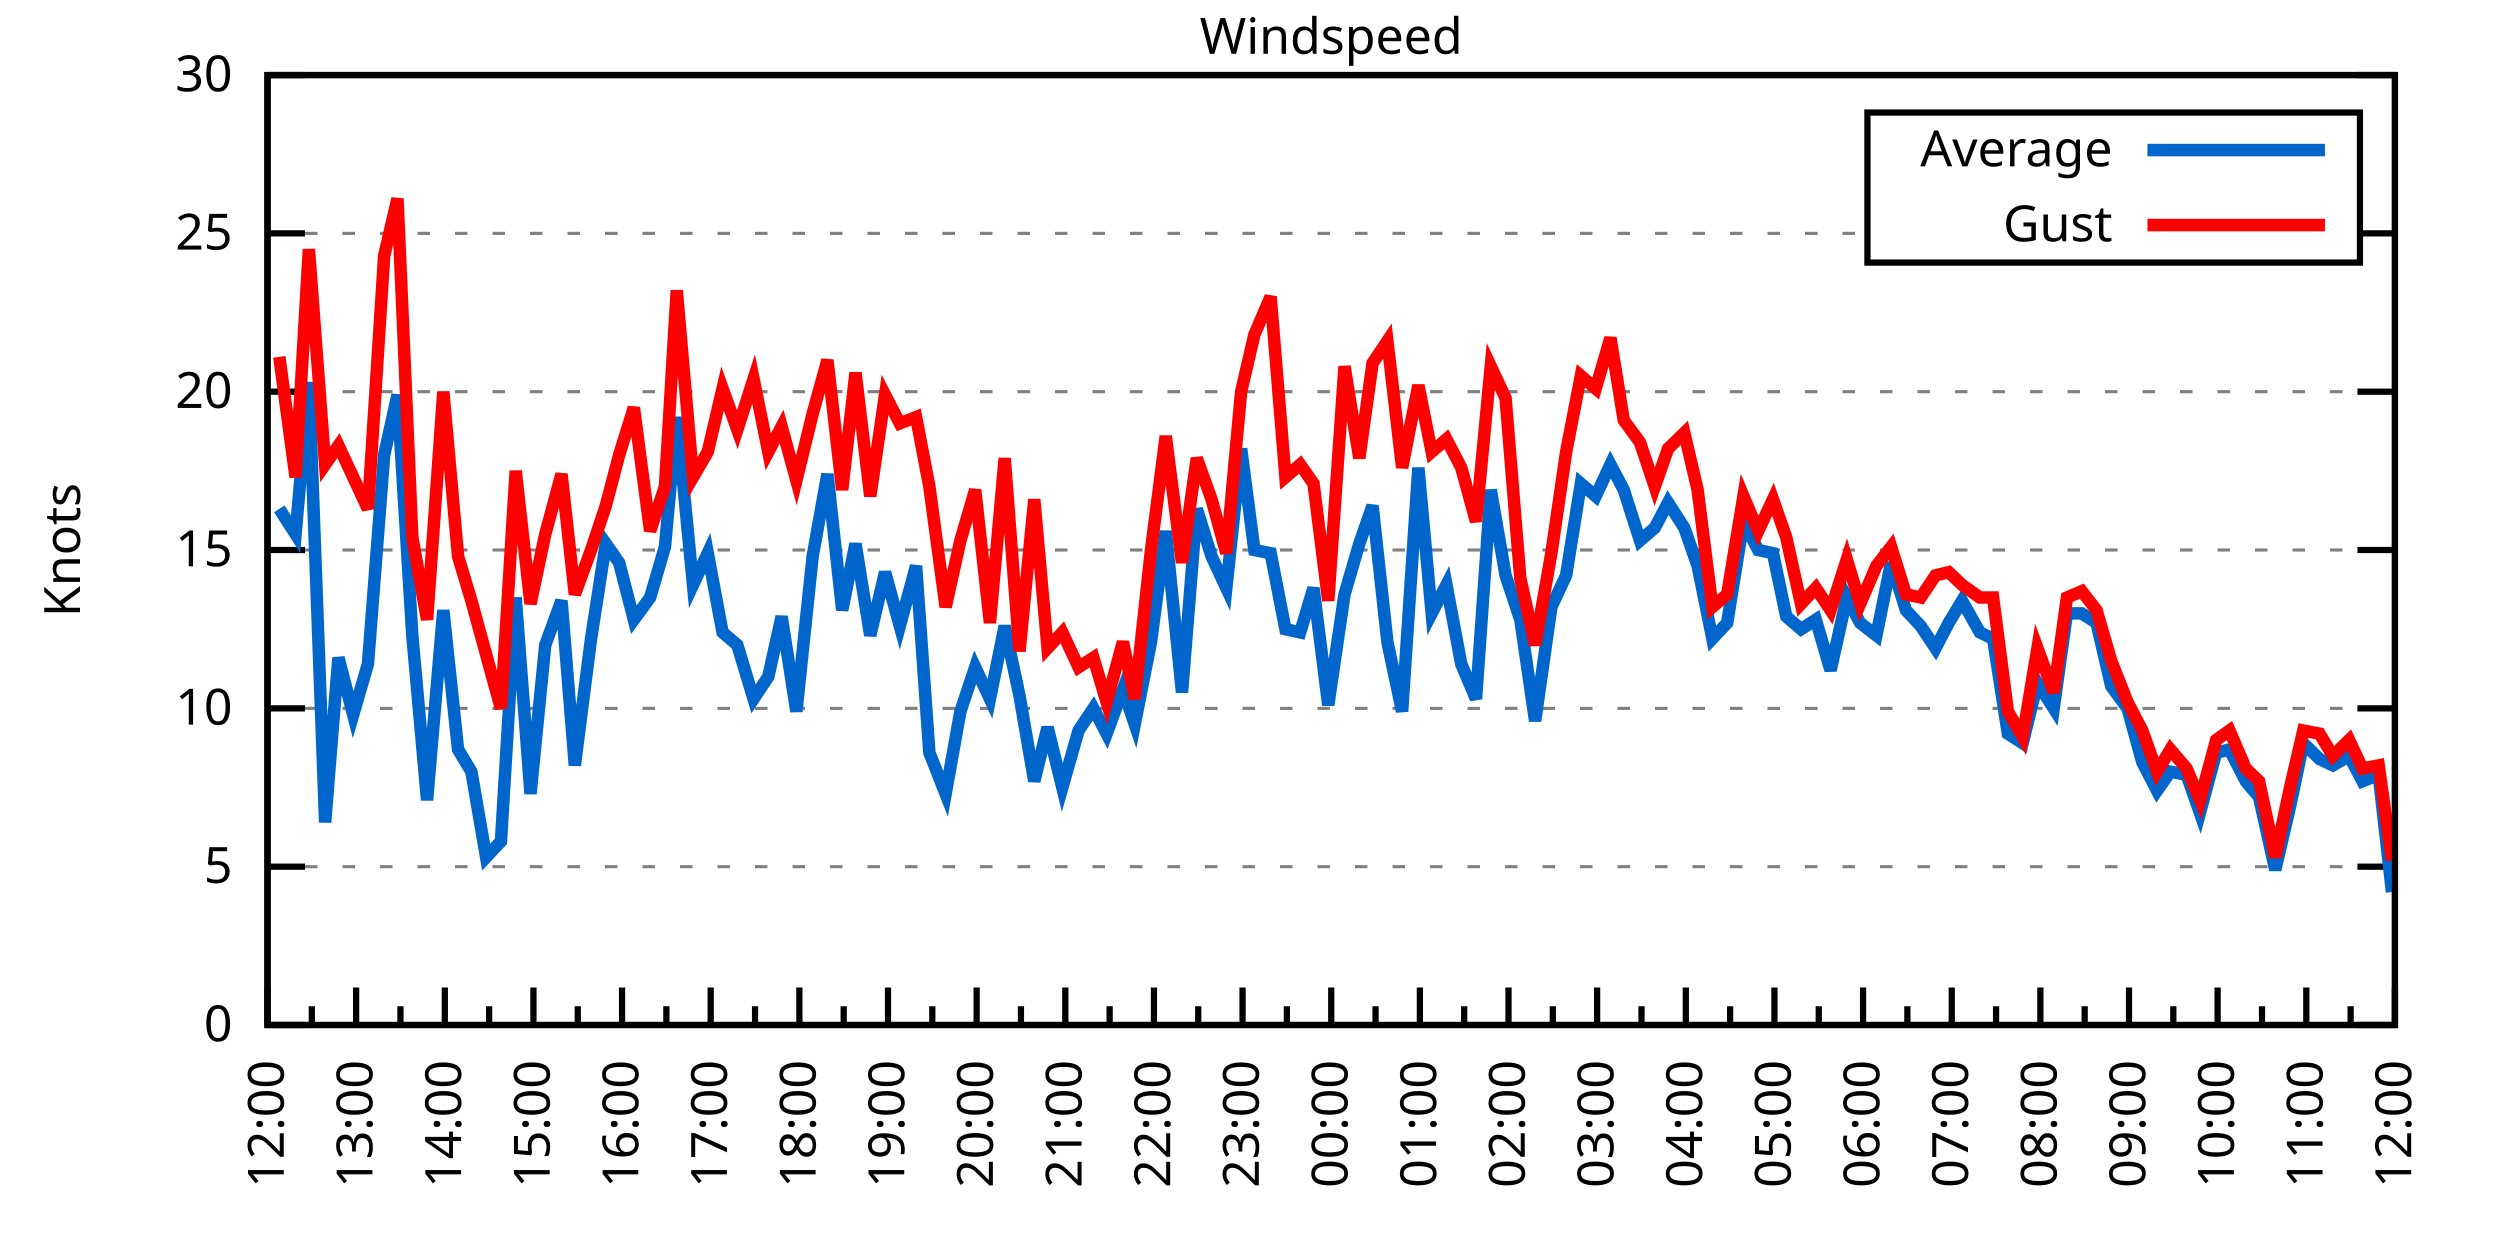
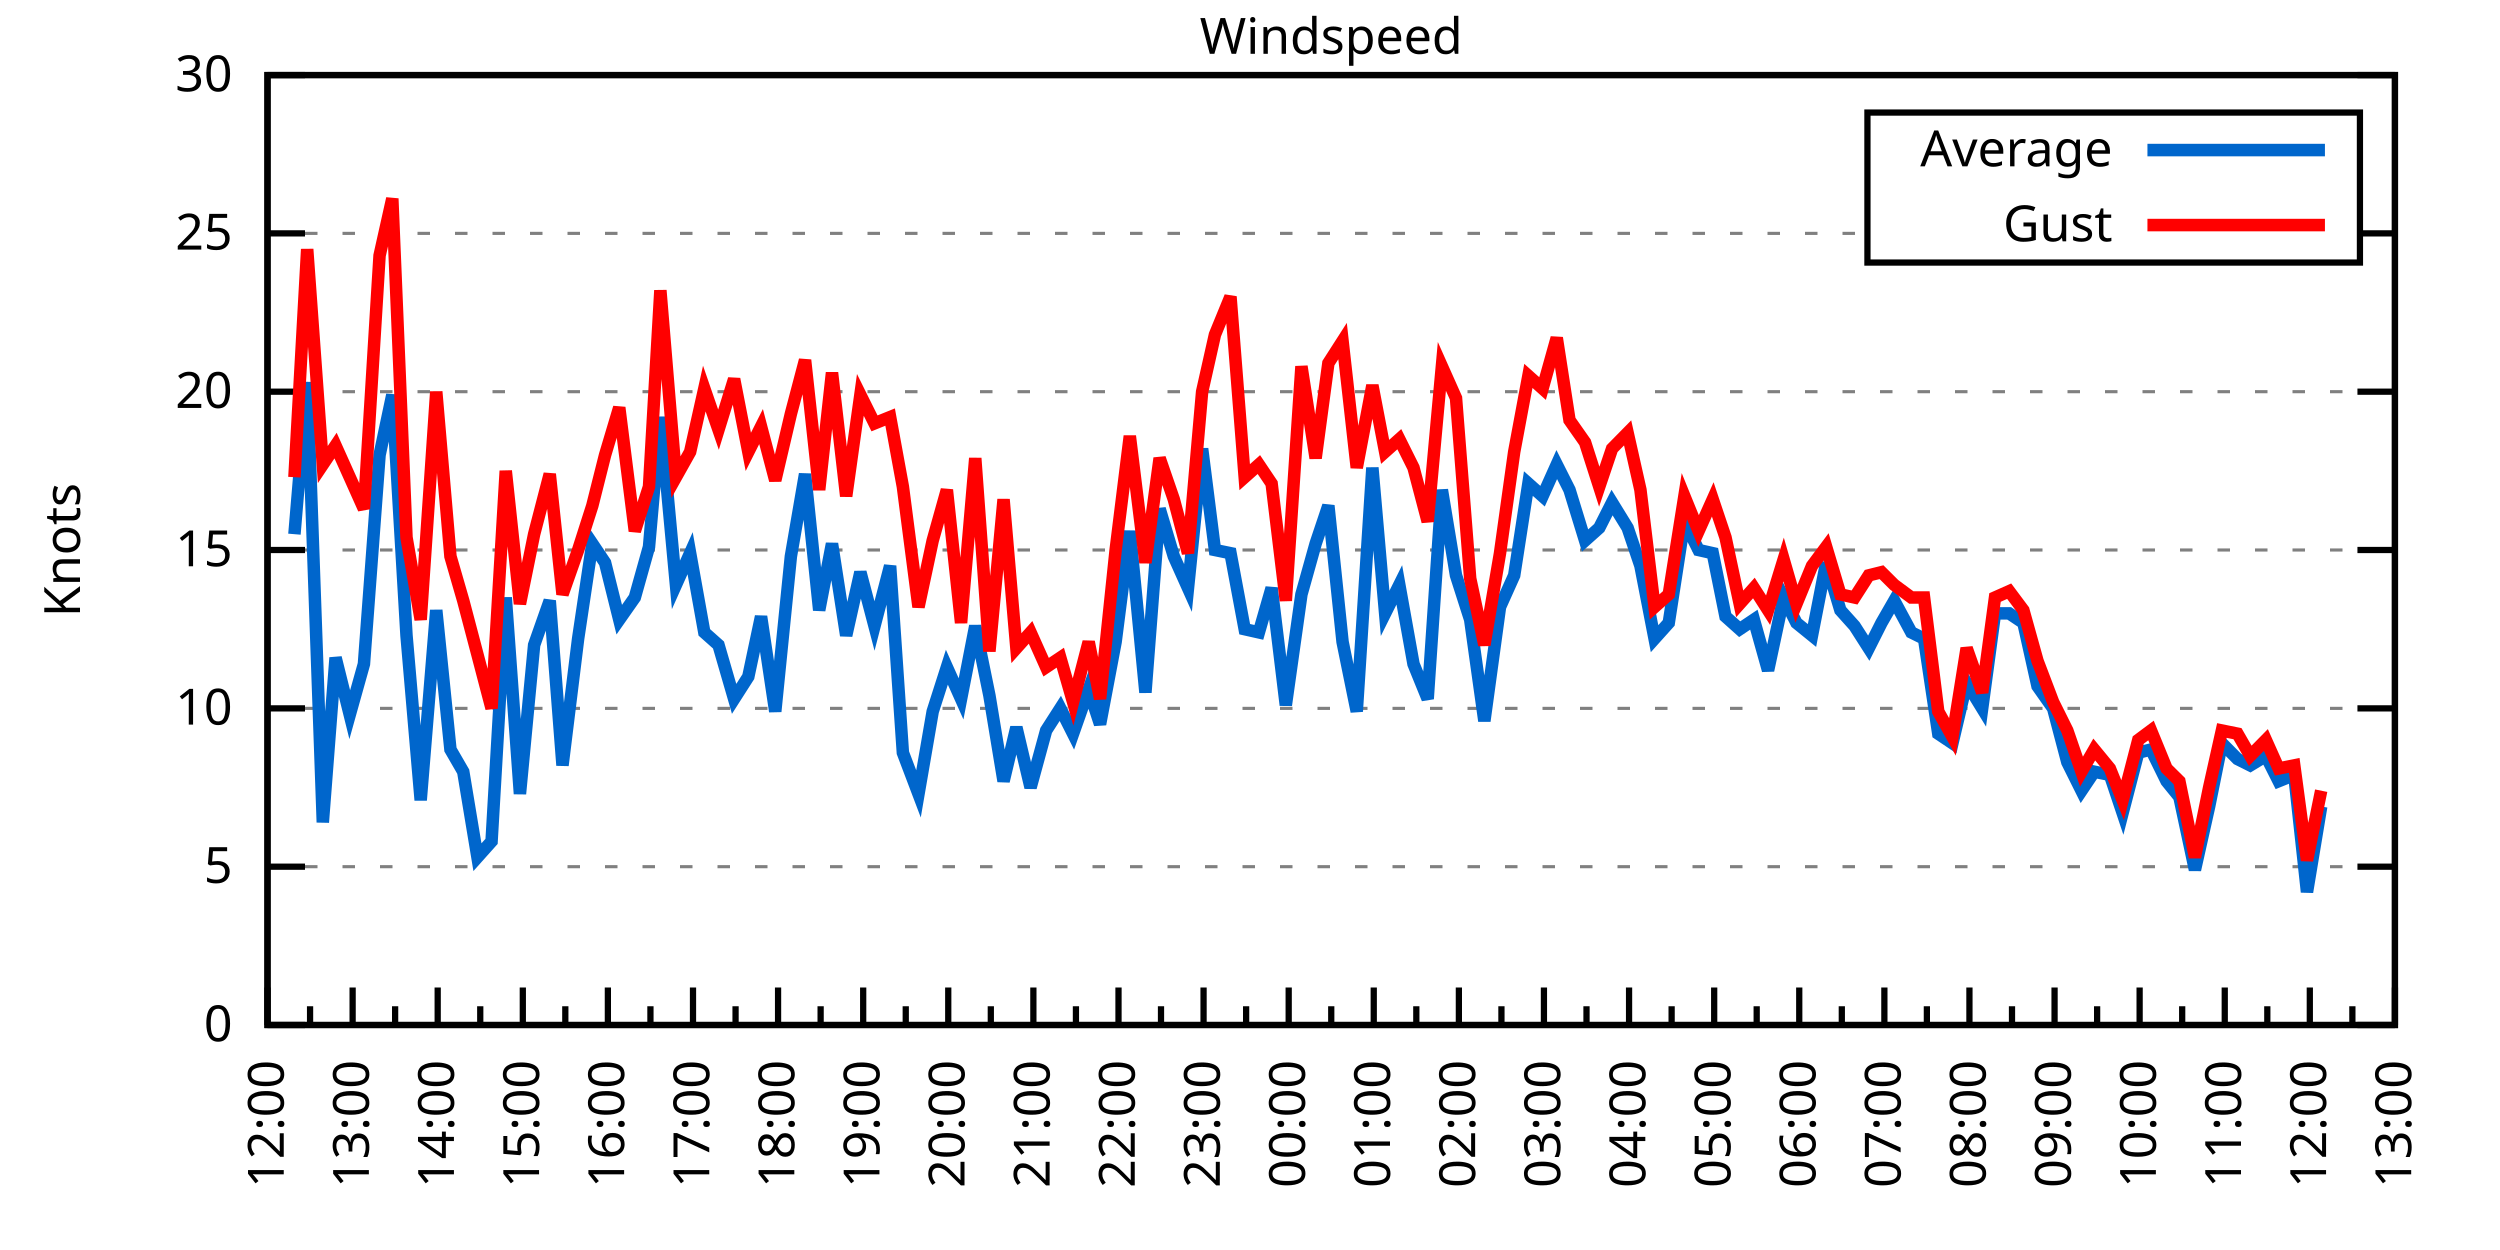
<svg xmlns="http://www.w3.org/2000/svg" xmlns:xlink="http://www.w3.org/1999/xlink" width="400" height="200" viewBox="0 0 400 200">
  <g id="gnuplot_canvas">
    <rect x="0" y="0" width="400" height="200" fill="none" />
    <defs>
      <circle id="gpDot" r="0.5" stroke-width="0.5" stroke="currentColor" />
      <path id="gpPt0" stroke-width="0.333" stroke="currentColor" d="M-1,0 h2 M0,-1 v2" />
      <path id="gpPt1" stroke-width="0.333" stroke="currentColor" d="M-1,-1 L1,1 M1,-1 L-1,1" />
      <path id="gpPt2" stroke-width="0.333" stroke="currentColor" d="M-1,0 L1,0 M0,-1 L0,1 M-1,-1 L1,1 M-1,1 L1,-1" />
      <rect id="gpPt3" stroke-width="0.333" stroke="currentColor" x="-1" y="-1" width="2" height="2" />
      <rect id="gpPt4" stroke-width="0.333" stroke="currentColor" fill="currentColor" x="-1" y="-1" width="2" height="2" />
      <circle id="gpPt5" stroke-width="0.333" stroke="currentColor" cx="0" cy="0" r="1" />
      <use xlink:href="#gpPt5" id="gpPt6" fill="currentColor" stroke="none" />
      <path id="gpPt7" stroke-width="0.333" stroke="currentColor" d="M0,-1.33 L-1.33,0.67 L1.33,0.67 z" />
      <use xlink:href="#gpPt7" id="gpPt8" fill="currentColor" stroke="none" />
      <use xlink:href="#gpPt7" id="gpPt9" stroke="currentColor" transform="rotate(180)" />
      <use xlink:href="#gpPt9" id="gpPt10" fill="currentColor" stroke="none" />
      <use xlink:href="#gpPt3" id="gpPt11" stroke="currentColor" transform="rotate(45)" />
      <use xlink:href="#gpPt11" id="gpPt12" fill="currentColor" stroke="none" />
      <path id="gpPt13" stroke-width="0.333" stroke="currentColor" d="M0,1.330 L1.265,0.411 L0.782,-1.067 L-0.782,-1.076 L-1.265,0.411 z" />
      <use xlink:href="#gpPt13" id="gpPt14" fill="currentColor" stroke="none" />
      <filter id="textbox" filterUnits="objectBoundingBox" x="0" y="0" height="1" width="1">
        <feFlood flood-color="white" flood-opacity="1" result="bgnd" />
        <feComposite in="SourceGraphic" in2="bgnd" operator="atop" />
      </filter>
      <filter id="greybox" filterUnits="objectBoundingBox" x="0" y="0" height="1" width="1">
        <feFlood flood-color="lightgrey" flood-opacity="1" result="grey" />
        <feComposite in="SourceGraphic" in2="grey" operator="atop" />
      </filter>
    </defs>
    <g fill="none" color="white" stroke="currentColor" stroke-width="1.00" stroke-linecap="butt" stroke-linejoin="miter">
</g>
    <g fill="none" color="black" stroke="currentColor" stroke-width="1.00" stroke-linecap="butt" stroke-linejoin="miter">
      <g stroke="none" shape-rendering="crispEdges">
        <polygon fill="rgb(255, 255, 255)" points="42.80,164.00 383.18,164.00 383.18,12.02 42.80,12.02 " />
      </g>
    </g>
    <g fill="none" color="black" stroke="currentColor" stroke-width="1.00" stroke-linecap="butt" stroke-linejoin="miter">
</g>
    <g fill="none" color="black" stroke="black" stroke-width="0.50" stroke-linecap="butt" stroke-linejoin="miter">
</g>
    <g fill="none" color="gray" stroke="currentColor" stroke-width="0.50" stroke-linecap="butt" stroke-linejoin="miter">
      <path stroke="gray" stroke-dasharray="2,4" class="gridline" d="M42.80,164.00 L383.19,164.00  " />
    </g>
    <g fill="none" color="gray" stroke="gray" stroke-width="1.00" stroke-linecap="butt" stroke-linejoin="miter">
</g>
    <g fill="none" color="black" stroke="currentColor" stroke-width="1.00" stroke-linecap="butt" stroke-linejoin="miter">
      <path stroke="black" d="M42.80,164.00 L48.80,164.00 M383.19,164.00 L377.19,164.00  " />
      <g transform="translate(37.20,166.60)" stroke="none" fill="black" font-family="Sans" font-size="8.00" text-anchor="end">
        <text>
          <tspan font-family="Sans"> 0</tspan>
        </text>
      </g>
    </g>
    <g fill="none" color="black" stroke="currentColor" stroke-width="1.00" stroke-linecap="butt" stroke-linejoin="miter">
</g>
    <g fill="none" color="black" stroke="black" stroke-width="0.50" stroke-linecap="butt" stroke-linejoin="miter">
</g>
    <g fill="none" color="gray" stroke="currentColor" stroke-width="0.50" stroke-linecap="butt" stroke-linejoin="miter">
      <path stroke="gray" stroke-dasharray="2,4" class="gridline" d="M42.80,138.67 L383.19,138.67  " />
    </g>
    <g fill="none" color="gray" stroke="gray" stroke-width="1.00" stroke-linecap="butt" stroke-linejoin="miter">
</g>
    <g fill="none" color="black" stroke="currentColor" stroke-width="1.00" stroke-linecap="butt" stroke-linejoin="miter">
      <path stroke="black" d="M42.80,138.67 L48.80,138.67 M383.19,138.67 L377.19,138.67  " />
      <g transform="translate(37.20,141.27)" stroke="none" fill="black" font-family="Sans" font-size="8.00" text-anchor="end">
        <text>
          <tspan font-family="Sans"> 5</tspan>
        </text>
      </g>
    </g>
    <g fill="none" color="black" stroke="currentColor" stroke-width="1.00" stroke-linecap="butt" stroke-linejoin="miter">
</g>
    <g fill="none" color="black" stroke="black" stroke-width="0.50" stroke-linecap="butt" stroke-linejoin="miter">
</g>
    <g fill="none" color="gray" stroke="currentColor" stroke-width="0.50" stroke-linecap="butt" stroke-linejoin="miter">
      <path stroke="gray" stroke-dasharray="2,4" class="gridline" d="M42.80,113.34 L383.19,113.34  " />
    </g>
    <g fill="none" color="gray" stroke="gray" stroke-width="1.00" stroke-linecap="butt" stroke-linejoin="miter">
</g>
    <g fill="none" color="black" stroke="currentColor" stroke-width="1.00" stroke-linecap="butt" stroke-linejoin="miter">
      <path stroke="black" d="M42.80,113.34 L48.80,113.34 M383.19,113.34 L377.19,113.34  " />
      <g transform="translate(37.20,115.94)" stroke="none" fill="black" font-family="Sans" font-size="8.00" text-anchor="end">
        <text>
          <tspan font-family="Sans"> 10</tspan>
        </text>
      </g>
    </g>
    <g fill="none" color="black" stroke="currentColor" stroke-width="1.00" stroke-linecap="butt" stroke-linejoin="miter">
</g>
    <g fill="none" color="black" stroke="black" stroke-width="0.50" stroke-linecap="butt" stroke-linejoin="miter">
</g>
    <g fill="none" color="gray" stroke="currentColor" stroke-width="0.50" stroke-linecap="butt" stroke-linejoin="miter">
      <path stroke="gray" stroke-dasharray="2,4" class="gridline" d="M42.80,88.00 L383.19,88.00  " />
    </g>
    <g fill="none" color="gray" stroke="gray" stroke-width="1.00" stroke-linecap="butt" stroke-linejoin="miter">
</g>
    <g fill="none" color="black" stroke="currentColor" stroke-width="1.00" stroke-linecap="butt" stroke-linejoin="miter">
      <path stroke="black" d="M42.80,88.00 L48.80,88.00 M383.19,88.00 L377.19,88.00  " />
      <g transform="translate(37.20,90.60)" stroke="none" fill="black" font-family="Sans" font-size="8.00" text-anchor="end">
        <text>
          <tspan font-family="Sans"> 15</tspan>
        </text>
      </g>
    </g>
    <g fill="none" color="black" stroke="currentColor" stroke-width="1.00" stroke-linecap="butt" stroke-linejoin="miter">
</g>
    <g fill="none" color="black" stroke="black" stroke-width="0.50" stroke-linecap="butt" stroke-linejoin="miter">
</g>
    <g fill="none" color="gray" stroke="currentColor" stroke-width="0.50" stroke-linecap="butt" stroke-linejoin="miter">
      <path stroke="gray" stroke-dasharray="2,4" class="gridline" d="M42.80,62.67 L383.19,62.67  " />
    </g>
    <g fill="none" color="gray" stroke="gray" stroke-width="1.00" stroke-linecap="butt" stroke-linejoin="miter">
</g>
    <g fill="none" color="black" stroke="currentColor" stroke-width="1.00" stroke-linecap="butt" stroke-linejoin="miter">
      <path stroke="black" d="M42.80,62.67 L48.80,62.67 M383.19,62.67 L377.19,62.67  " />
      <g transform="translate(37.20,65.27)" stroke="none" fill="black" font-family="Sans" font-size="8.00" text-anchor="end">
        <text>
          <tspan font-family="Sans"> 20</tspan>
        </text>
      </g>
    </g>
    <g fill="none" color="black" stroke="currentColor" stroke-width="1.00" stroke-linecap="butt" stroke-linejoin="miter">
</g>
    <g fill="none" color="black" stroke="black" stroke-width="0.50" stroke-linecap="butt" stroke-linejoin="miter">
</g>
    <g fill="none" color="gray" stroke="currentColor" stroke-width="0.50" stroke-linecap="butt" stroke-linejoin="miter">
      <path stroke="gray" stroke-dasharray="2,4" class="gridline" d="M42.80,37.34 L298.79,37.34 M377.59,37.34 L383.19,37.34  " />
    </g>
    <g fill="none" color="gray" stroke="gray" stroke-width="1.00" stroke-linecap="butt" stroke-linejoin="miter">
</g>
    <g fill="none" color="black" stroke="currentColor" stroke-width="1.00" stroke-linecap="butt" stroke-linejoin="miter">
      <path stroke="black" d="M42.80,37.34 L48.80,37.34 M383.19,37.34 L377.19,37.34  " />
      <g transform="translate(37.20,39.94)" stroke="none" fill="black" font-family="Sans" font-size="8.00" text-anchor="end">
        <text>
          <tspan font-family="Sans"> 25</tspan>
        </text>
      </g>
    </g>
    <g fill="none" color="black" stroke="currentColor" stroke-width="1.00" stroke-linecap="butt" stroke-linejoin="miter">
</g>
    <g fill="none" color="black" stroke="black" stroke-width="0.50" stroke-linecap="butt" stroke-linejoin="miter">
</g>
    <g fill="none" color="gray" stroke="currentColor" stroke-width="0.50" stroke-linecap="butt" stroke-linejoin="miter">
      <path stroke="gray" stroke-dasharray="2,4" class="gridline" d="M42.80,12.01 L383.19,12.01  " />
    </g>
    <g fill="none" color="gray" stroke="gray" stroke-width="1.00" stroke-linecap="butt" stroke-linejoin="miter">
</g>
    <g fill="none" color="black" stroke="currentColor" stroke-width="1.00" stroke-linecap="butt" stroke-linejoin="miter">
      <path stroke="black" d="M42.80,12.01 L48.80,12.01 M383.19,12.01 L377.19,12.01  " />
      <g transform="translate(37.20,14.61)" stroke="none" fill="black" font-family="Sans" font-size="8.00" text-anchor="end">
        <text>
          <tspan font-family="Sans"> 30</tspan>
        </text>
      </g>
    </g>
    <g fill="none" color="black" stroke="currentColor" stroke-width="1.00" stroke-linecap="butt" stroke-linejoin="miter">
      <path stroke="black" d="M42.80,164.00 L42.80,158.00  " />
      <g transform="translate(45.40,169.60) rotate(270)" stroke="none" fill="black" font-family="Sans" font-size="8.00" text-anchor="end">
        <text>
          <tspan font-family="Sans">12:00</tspan>
        </text>
      </g>
    </g>
    <g fill="none" color="black" stroke="currentColor" stroke-width="1.00" stroke-linecap="butt" stroke-linejoin="miter">
-       <path stroke="black" d="M49.89,164.00 L49.89,161.00 M56.98,164.00 L56.98,158.00  " />
-       <g transform="translate(59.58,169.60) rotate(270)" stroke="none" fill="black" font-family="Sans" font-size="8.00" text-anchor="end">
+       <path stroke="black" d="M49.61,164.00 L49.61,161.00 M56.42,164.00 L56.42,158.00  " />
+       <g transform="translate(59.02,169.60) rotate(270)" stroke="none" fill="black" font-family="Sans" font-size="8.00" text-anchor="end">
        <text>
          <tspan font-family="Sans">13:00</tspan>
        </text>
      </g>
    </g>
    <g fill="none" color="black" stroke="currentColor" stroke-width="1.00" stroke-linecap="butt" stroke-linejoin="miter">
-       <path stroke="black" d="M64.07,164.00 L64.07,161.00 M71.17,164.00 L71.17,158.00  " />
-       <g transform="translate(73.77,169.60) rotate(270)" stroke="none" fill="black" font-family="Sans" font-size="8.00" text-anchor="end">
+       <path stroke="black" d="M63.22,164.00 L63.22,161.00 M70.03,164.00 L70.03,158.00  " />
+       <g transform="translate(72.63,169.60) rotate(270)" stroke="none" fill="black" font-family="Sans" font-size="8.00" text-anchor="end">
        <text>
          <tspan font-family="Sans">14:00</tspan>
        </text>
      </g>
    </g>
    <g fill="none" color="black" stroke="currentColor" stroke-width="1.00" stroke-linecap="butt" stroke-linejoin="miter">
-       <path stroke="black" d="M78.26,164.00 L78.26,161.00 M85.35,164.00 L85.35,158.00  " />
-       <g transform="translate(87.95,169.60) rotate(270)" stroke="none" fill="black" font-family="Sans" font-size="8.00" text-anchor="end">
+       <path stroke="black" d="M76.84,164.00 L76.84,161.00 M83.65,164.00 L83.65,158.00  " />
+       <g transform="translate(86.25,169.60) rotate(270)" stroke="none" fill="black" font-family="Sans" font-size="8.00" text-anchor="end">
        <text>
          <tspan font-family="Sans">15:00</tspan>
        </text>
      </g>
    </g>
    <g fill="none" color="black" stroke="currentColor" stroke-width="1.00" stroke-linecap="butt" stroke-linejoin="miter">
-       <path stroke="black" d="M92.44,164.00 L92.44,161.00 M99.53,164.00 L99.53,158.00  " />
-       <g transform="translate(102.13,169.60) rotate(270)" stroke="none" fill="black" font-family="Sans" font-size="8.00" text-anchor="end">
+       <path stroke="black" d="M90.45,164.00 L90.45,161.00 M97.26,164.00 L97.26,158.00  " />
+       <g transform="translate(99.86,169.60) rotate(270)" stroke="none" fill="black" font-family="Sans" font-size="8.00" text-anchor="end">
        <text>
          <tspan font-family="Sans">16:00</tspan>
        </text>
      </g>
    </g>
    <g fill="none" color="black" stroke="currentColor" stroke-width="1.00" stroke-linecap="butt" stroke-linejoin="miter">
-       <path stroke="black" d="M106.62,164.00 L106.62,161.00 M113.71,164.00 L113.71,158.00  " />
-       <g transform="translate(116.31,169.60) rotate(270)" stroke="none" fill="black" font-family="Sans" font-size="8.00" text-anchor="end">
+       <path stroke="black" d="M104.07,164.00 L104.07,161.00 M110.88,164.00 L110.88,158.00  " />
+       <g transform="translate(113.48,169.60) rotate(270)" stroke="none" fill="black" font-family="Sans" font-size="8.00" text-anchor="end">
        <text>
          <tspan font-family="Sans">17:00</tspan>
        </text>
      </g>
    </g>
    <g fill="none" color="black" stroke="currentColor" stroke-width="1.00" stroke-linecap="butt" stroke-linejoin="miter">
-       <path stroke="black" d="M120.81,164.00 L120.81,161.00 M127.90,164.00 L127.90,158.00  " />
-       <g transform="translate(130.50,169.60) rotate(270)" stroke="none" fill="black" font-family="Sans" font-size="8.00" text-anchor="end">
+       <path stroke="black" d="M117.69,164.00 L117.69,161.00 M124.49,164.00 L124.49,158.00  " />
+       <g transform="translate(127.09,169.60) rotate(270)" stroke="none" fill="black" font-family="Sans" font-size="8.00" text-anchor="end">
        <text>
          <tspan font-family="Sans">18:00</tspan>
        </text>
      </g>
    </g>
    <g fill="none" color="black" stroke="currentColor" stroke-width="1.00" stroke-linecap="butt" stroke-linejoin="miter">
-       <path stroke="black" d="M134.99,164.00 L134.99,161.00 M142.08,164.00 L142.08,158.00  " />
-       <g transform="translate(144.68,169.60) rotate(270)" stroke="none" fill="black" font-family="Sans" font-size="8.00" text-anchor="end">
+       <path stroke="black" d="M131.30,164.00 L131.30,161.00 M138.11,164.00 L138.11,158.00  " />
+       <g transform="translate(140.71,169.60) rotate(270)" stroke="none" fill="black" font-family="Sans" font-size="8.00" text-anchor="end">
        <text>
          <tspan font-family="Sans">19:00</tspan>
        </text>
      </g>
    </g>
    <g fill="none" color="black" stroke="currentColor" stroke-width="1.00" stroke-linecap="butt" stroke-linejoin="miter">
-       <path stroke="black" d="M149.17,164.00 L149.17,161.00 M156.26,164.00 L156.26,158.00  " />
-       <g transform="translate(158.86,169.60) rotate(270)" stroke="none" fill="black" font-family="Sans" font-size="8.00" text-anchor="end">
+       <path stroke="black" d="M144.92,164.00 L144.92,161.00 M151.72,164.00 L151.72,158.00  " />
+       <g transform="translate(154.32,169.60) rotate(270)" stroke="none" fill="black" font-family="Sans" font-size="8.00" text-anchor="end">
        <text>
          <tspan font-family="Sans">20:00</tspan>
        </text>
      </g>
    </g>
    <g fill="none" color="black" stroke="currentColor" stroke-width="1.00" stroke-linecap="butt" stroke-linejoin="miter">
-       <path stroke="black" d="M163.35,164.00 L163.35,161.00 M170.45,164.00 L170.45,158.00  " />
-       <g transform="translate(173.05,169.60) rotate(270)" stroke="none" fill="black" font-family="Sans" font-size="8.00" text-anchor="end">
+       <path stroke="black" d="M158.53,164.00 L158.53,161.00 M165.34,164.00 L165.34,158.00  " />
+       <g transform="translate(167.94,169.60) rotate(270)" stroke="none" fill="black" font-family="Sans" font-size="8.00" text-anchor="end">
        <text>
          <tspan font-family="Sans">21:00</tspan>
        </text>
      </g>
    </g>
    <g fill="none" color="black" stroke="currentColor" stroke-width="1.00" stroke-linecap="butt" stroke-linejoin="miter">
-       <path stroke="black" d="M177.54,164.00 L177.54,161.00 M184.63,164.00 L184.63,158.00  " />
-       <g transform="translate(187.23,169.60) rotate(270)" stroke="none" fill="black" font-family="Sans" font-size="8.00" text-anchor="end">
+       <path stroke="black" d="M172.15,164.00 L172.15,161.00 M178.96,164.00 L178.96,158.00  " />
+       <g transform="translate(181.56,169.60) rotate(270)" stroke="none" fill="black" font-family="Sans" font-size="8.00" text-anchor="end">
        <text>
          <tspan font-family="Sans">22:00</tspan>
        </text>
      </g>
    </g>
    <g fill="none" color="black" stroke="currentColor" stroke-width="1.00" stroke-linecap="butt" stroke-linejoin="miter">
-       <path stroke="black" d="M191.72,164.00 L191.72,161.00 M198.81,164.00 L198.81,158.00  " />
-       <g transform="translate(201.41,169.60) rotate(270)" stroke="none" fill="black" font-family="Sans" font-size="8.00" text-anchor="end">
+       <path stroke="black" d="M185.76,164.00 L185.76,161.00 M192.57,164.00 L192.57,158.00  " />
+       <g transform="translate(195.17,169.60) rotate(270)" stroke="none" fill="black" font-family="Sans" font-size="8.00" text-anchor="end">
        <text>
          <tspan font-family="Sans">23:00</tspan>
        </text>
      </g>
    </g>
    <g fill="none" color="black" stroke="currentColor" stroke-width="1.00" stroke-linecap="butt" stroke-linejoin="miter">
-       <path stroke="black" d="M205.90,164.00 L205.90,161.00 M213.00,164.00 L213.00,158.00  " />
-       <g transform="translate(215.60,169.60) rotate(270)" stroke="none" fill="black" font-family="Sans" font-size="8.00" text-anchor="end">
+       <path stroke="black" d="M199.38,164.00 L199.38,161.00 M206.19,164.00 L206.19,158.00  " />
+       <g transform="translate(208.79,169.60) rotate(270)" stroke="none" fill="black" font-family="Sans" font-size="8.00" text-anchor="end">
        <text>
          <tspan font-family="Sans">00:00</tspan>
        </text>
      </g>
    </g>
    <g fill="none" color="black" stroke="currentColor" stroke-width="1.00" stroke-linecap="butt" stroke-linejoin="miter">
-       <path stroke="black" d="M220.09,164.00 L220.09,161.00 M227.18,164.00 L227.18,158.00  " />
-       <g transform="translate(229.78,169.60) rotate(270)" stroke="none" fill="black" font-family="Sans" font-size="8.00" text-anchor="end">
+       <path stroke="black" d="M213.00,164.00 L213.00,161.00 M219.80,164.00 L219.80,158.00  " />
+       <g transform="translate(222.40,169.60) rotate(270)" stroke="none" fill="black" font-family="Sans" font-size="8.00" text-anchor="end">
        <text>
          <tspan font-family="Sans">01:00</tspan>
        </text>
      </g>
    </g>
    <g fill="none" color="black" stroke="currentColor" stroke-width="1.00" stroke-linecap="butt" stroke-linejoin="miter">
-       <path stroke="black" d="M234.27,164.00 L234.27,161.00 M241.36,164.00 L241.36,158.00  " />
-       <g transform="translate(243.96,169.60) rotate(270)" stroke="none" fill="black" font-family="Sans" font-size="8.00" text-anchor="end">
+       <path stroke="black" d="M226.61,164.00 L226.61,161.00 M233.42,164.00 L233.42,158.00  " />
+       <g transform="translate(236.02,169.60) rotate(270)" stroke="none" fill="black" font-family="Sans" font-size="8.00" text-anchor="end">
        <text>
          <tspan font-family="Sans">02:00</tspan>
        </text>
      </g>
    </g>
    <g fill="none" color="black" stroke="currentColor" stroke-width="1.00" stroke-linecap="butt" stroke-linejoin="miter">
-       <path stroke="black" d="M248.45,164.00 L248.45,161.00 M255.54,164.00 L255.54,158.00  " />
-       <g transform="translate(258.14,169.60) rotate(270)" stroke="none" fill="black" font-family="Sans" font-size="8.00" text-anchor="end">
+       <path stroke="black" d="M240.23,164.00 L240.23,161.00 M247.03,164.00 L247.03,158.00  " />
+       <g transform="translate(249.63,169.60) rotate(270)" stroke="none" fill="black" font-family="Sans" font-size="8.00" text-anchor="end">
        <text>
          <tspan font-family="Sans">03:00</tspan>
        </text>
      </g>
    </g>
    <g fill="none" color="black" stroke="currentColor" stroke-width="1.00" stroke-linecap="butt" stroke-linejoin="miter">
-       <path stroke="black" d="M262.64,164.00 L262.64,161.00 M269.73,164.00 L269.73,158.00  " />
-       <g transform="translate(272.33,169.60) rotate(270)" stroke="none" fill="black" font-family="Sans" font-size="8.00" text-anchor="end">
+       <path stroke="black" d="M253.84,164.00 L253.84,161.00 M260.65,164.00 L260.65,158.00  " />
+       <g transform="translate(263.25,169.60) rotate(270)" stroke="none" fill="black" font-family="Sans" font-size="8.00" text-anchor="end">
        <text>
          <tspan font-family="Sans">04:00</tspan>
        </text>
      </g>
    </g>
    <g fill="none" color="black" stroke="currentColor" stroke-width="1.00" stroke-linecap="butt" stroke-linejoin="miter">
-       <path stroke="black" d="M276.82,164.00 L276.82,161.00 M283.91,164.00 L283.91,158.00  " />
-       <g transform="translate(286.51,169.60) rotate(270)" stroke="none" fill="black" font-family="Sans" font-size="8.00" text-anchor="end">
+       <path stroke="black" d="M267.46,164.00 L267.46,161.00 M274.27,164.00 L274.27,158.00  " />
+       <g transform="translate(276.87,169.60) rotate(270)" stroke="none" fill="black" font-family="Sans" font-size="8.00" text-anchor="end">
        <text>
          <tspan font-family="Sans">05:00</tspan>
        </text>
      </g>
    </g>
    <g fill="none" color="black" stroke="currentColor" stroke-width="1.00" stroke-linecap="butt" stroke-linejoin="miter">
-       <path stroke="black" d="M291.00,164.00 L291.00,161.00 M298.09,164.00 L298.09,158.00  " />
-       <g transform="translate(300.69,169.60) rotate(270)" stroke="none" fill="black" font-family="Sans" font-size="8.00" text-anchor="end">
+       <path stroke="black" d="M281.07,164.00 L281.07,161.00 M287.88,164.00 L287.88,158.00  " />
+       <g transform="translate(290.48,169.60) rotate(270)" stroke="none" fill="black" font-family="Sans" font-size="8.00" text-anchor="end">
        <text>
          <tspan font-family="Sans">06:00</tspan>
        </text>
      </g>
    </g>
    <g fill="none" color="black" stroke="currentColor" stroke-width="1.00" stroke-linecap="butt" stroke-linejoin="miter">
-       <path stroke="black" d="M305.18,164.00 L305.18,161.00 M312.28,164.00 L312.28,158.00  " />
-       <g transform="translate(314.88,169.60) rotate(270)" stroke="none" fill="black" font-family="Sans" font-size="8.00" text-anchor="end">
+       <path stroke="black" d="M294.69,164.00 L294.69,161.00 M301.50,164.00 L301.50,158.00  " />
+       <g transform="translate(304.10,169.60) rotate(270)" stroke="none" fill="black" font-family="Sans" font-size="8.00" text-anchor="end">
        <text>
          <tspan font-family="Sans">07:00</tspan>
        </text>
      </g>
    </g>
    <g fill="none" color="black" stroke="currentColor" stroke-width="1.00" stroke-linecap="butt" stroke-linejoin="miter">
-       <path stroke="black" d="M319.37,164.00 L319.37,161.00 M326.46,164.00 L326.46,158.00  " />
-       <g transform="translate(329.06,169.60) rotate(270)" stroke="none" fill="black" font-family="Sans" font-size="8.00" text-anchor="end">
+       <path stroke="black" d="M308.30,164.00 L308.30,161.00 M315.11,164.00 L315.11,158.00  " />
+       <g transform="translate(317.71,169.60) rotate(270)" stroke="none" fill="black" font-family="Sans" font-size="8.00" text-anchor="end">
        <text>
          <tspan font-family="Sans">08:00</tspan>
        </text>
      </g>
    </g>
    <g fill="none" color="black" stroke="currentColor" stroke-width="1.00" stroke-linecap="butt" stroke-linejoin="miter">
-       <path stroke="black" d="M333.55,164.00 L333.55,161.00 M340.64,164.00 L340.64,158.00  " />
-       <g transform="translate(343.24,169.60) rotate(270)" stroke="none" fill="black" font-family="Sans" font-size="8.00" text-anchor="end">
+       <path stroke="black" d="M321.92,164.00 L321.92,161.00 M328.73,164.00 L328.73,158.00  " />
+       <g transform="translate(331.33,169.60) rotate(270)" stroke="none" fill="black" font-family="Sans" font-size="8.00" text-anchor="end">
        <text>
          <tspan font-family="Sans">09:00</tspan>
        </text>
      </g>
    </g>
    <g fill="none" color="black" stroke="currentColor" stroke-width="1.00" stroke-linecap="butt" stroke-linejoin="miter">
-       <path stroke="black" d="M347.73,164.00 L347.73,161.00 M354.82,164.00 L354.82,158.00  " />
-       <g transform="translate(357.42,169.60) rotate(270)" stroke="none" fill="black" font-family="Sans" font-size="8.00" text-anchor="end">
+       <path stroke="black" d="M335.54,164.00 L335.54,161.00 M342.34,164.00 L342.34,158.00  " />
+       <g transform="translate(344.94,169.60) rotate(270)" stroke="none" fill="black" font-family="Sans" font-size="8.00" text-anchor="end">
        <text>
          <tspan font-family="Sans">10:00</tspan>
        </text>
      </g>
    </g>
    <g fill="none" color="black" stroke="currentColor" stroke-width="1.00" stroke-linecap="butt" stroke-linejoin="miter">
-       <path stroke="black" d="M361.92,164.00 L361.92,161.00 M369.01,164.00 L369.01,158.00  " />
-       <g transform="translate(371.61,169.60) rotate(270)" stroke="none" fill="black" font-family="Sans" font-size="8.00" text-anchor="end">
+       <path stroke="black" d="M349.15,164.00 L349.15,161.00 M355.96,164.00 L355.96,158.00  " />
+       <g transform="translate(358.56,169.60) rotate(270)" stroke="none" fill="black" font-family="Sans" font-size="8.00" text-anchor="end">
        <text>
          <tspan font-family="Sans">11:00</tspan>
        </text>
      </g>
    </g>
    <g fill="none" color="black" stroke="currentColor" stroke-width="1.00" stroke-linecap="butt" stroke-linejoin="miter">
-       <path stroke="black" d="M376.10,164.00 L376.10,161.00 M383.19,164.00 L383.19,158.00  " />
+       <path stroke="black" d="M362.77,164.00 L362.77,161.00 M369.57,164.00 L369.57,158.00  " />
+       <g transform="translate(372.17,169.60) rotate(270)" stroke="none" fill="black" font-family="Sans" font-size="8.00" text-anchor="end">
+         <text>
+           <tspan font-family="Sans">12:00</tspan>
+         </text>
+       </g>
+     </g>
+     <g fill="none" color="black" stroke="currentColor" stroke-width="1.00" stroke-linecap="butt" stroke-linejoin="miter">
+       <path stroke="black" d="M376.38,164.00 L376.38,161.00 M383.19,164.00 L383.19,158.00  " />
      <g transform="translate(385.79,169.60) rotate(270)" stroke="none" fill="black" font-family="Sans" font-size="8.00" text-anchor="end">
        <text>
-           <tspan font-family="Sans">12:00</tspan>
+           <tspan font-family="Sans">13:00</tspan>
        </text>
      </g>
    </g>
    <g fill="none" color="black" stroke="currentColor" stroke-width="1.00" stroke-linecap="butt" stroke-linejoin="miter">
</g>
    <g fill="none" color="black" stroke="currentColor" stroke-width="1.00" stroke-linecap="butt" stroke-linejoin="miter">
      <path stroke="black" d="M42.80,12.01 L42.80,164.00 L383.19,164.00 L383.19,12.01 L42.80,12.01 Z  " />
    </g>
    <g fill="none" color="black" stroke="currentColor" stroke-width="1.00" stroke-linecap="butt" stroke-linejoin="miter">
      <g transform="translate(12.80,88.01) rotate(270)" stroke="none" fill="black" font-family="Sans" font-size="8.00" text-anchor="middle">
        <text>
          <tspan font-family="Sans">Knots</tspan>
        </text>
      </g>
    </g>
    <g fill="none" color="black" stroke="currentColor" stroke-width="1.00" stroke-linecap="butt" stroke-linejoin="miter">
</g>
    <g fill="none" color="black" stroke="currentColor" stroke-width="1.00" stroke-linecap="butt" stroke-linejoin="miter">
      <path stroke="black" d="M298.79,42.01 L298.79,18.01 L377.59,18.01 L377.59,42.01 L298.79,42.01 Z  " />
    </g>
    <g id="Windspeed_plot_1">
      <g fill="none" color="white" stroke="black" stroke-width="2.00" stroke-linecap="butt" stroke-linejoin="miter">
</g>
      <g fill="none" color="black" stroke="currentColor" stroke-width="2.00" stroke-linecap="butt" stroke-linejoin="miter">
        <g transform="translate(337.99,26.61)" stroke="none" fill="black" font-family="Sans" font-size="8.00" text-anchor="end">
          <text>
            <tspan font-family="Sans">Average</tspan>
          </text>
        </g>
      </g>
      <g fill="none" color="black" stroke="currentColor" stroke-width="2.00" stroke-linecap="butt" stroke-linejoin="miter">
-         <path stroke="rgb(  0, 102, 204)" d="M343.59,24.01 L371.99,24.01 M44.69,81.42 L47.29,85.47 L49.42,61.15 L52.02,131.58 L54.15,105.23 L56.51,114.35   L58.87,106.24 L61.47,72.81 L63.60,63.18 L65.97,101.68 L68.33,128.03 L70.93,97.63 L73.29,119.92 L75.42,123.47   L77.78,137.15 L80.15,134.62 L82.51,95.60 L84.88,127.02 L87.24,103.20 L89.84,96.11 L91.97,122.46 L94.57,102.19   L96.93,86.99 L99.06,90.03 L101.42,99.15 L104.02,95.60 L106.39,87.50 L108.28,66.73 L110.88,93.58 L113.24,88.51   L115.61,101.18 L117.97,103.20 L120.57,111.82 L122.93,108.27 L125.06,98.64 L127.42,113.84 L130.02,89.02 L132.39,75.85   L134.75,97.63 L136.88,86.99 L139.24,101.68 L141.61,91.55 L143.97,100.16 L146.57,90.54 L148.70,120.43 L151.30,127.02   L153.66,113.84 L156.03,106.75 L158.39,111.82 L160.75,100.16 L163.12,111.31 L165.48,124.99 L167.61,116.38 L169.97,126.00   L172.57,116.88 L174.94,113.34 L177.06,117.39 L179.67,110.30 L181.56,115.87 L184.16,102.70 L186.52,84.97 L189.12,110.80   L191.48,81.42 L193.85,89.02 L196.21,94.08 L198.58,71.79 L200.70,88.00 L203.30,88.51 L205.67,100.67 L208.03,101.18   L210.16,94.08 L212.52,112.83 L215.12,95.10 L217.49,86.99 L219.61,80.91 L221.98,102.70 L224.34,113.84 L226.94,74.83   L229.07,98.14 L231.43,93.58 L233.80,106.24 L236.16,111.82 L238.52,78.38 L240.89,92.06 L243.25,99.15 L245.62,115.36   L248.22,97.12 L250.58,92.06 L252.94,77.37 L255.31,79.39 L257.67,74.33 L259.80,78.38 L262.40,86.49 L264.76,84.46   L266.89,80.41 L269.49,84.46 L271.62,90.54 L273.98,102.19 L276.35,99.66 L278.95,83.45 L281.31,88.00 L283.67,88.51   L285.80,98.64 L288.16,100.67 L290.53,99.15 L292.89,107.26 L295.49,95.60 L297.62,99.66 L300.22,101.68 L302.58,90.03   L304.95,97.63 L307.31,100.16 L309.68,103.71 L311.80,99.66 L313.93,96.11 L316.77,101.18 L318.89,102.19 L321.26,117.39   L323.62,118.91 L325.99,109.28 L328.59,113.34 L330.71,98.14 L333.08,98.14 L335.44,99.66 L337.80,109.79 L340.40,113.34   L342.77,121.95 L345.13,126.51 L347.26,123.47 L349.86,123.98 L351.99,130.06 L354.59,120.43 L356.72,119.92 L359.32,124.99   L361.44,127.52 L364.04,139.17 L366.41,129.04 L368.53,118.91 L371.13,121.44 L373.26,122.46 L375.86,120.94 L377.99,124.99   L380.59,123.98 L382.72,142.72  " />
+         <path stroke="rgb(  0, 102, 204)" d="M343.59,24.01 L371.99,24.01 M47.11,85.47 L49.15,61.15 L51.65,131.58 L53.69,105.23 L55.96,114.35 L58.23,106.24   L60.73,72.81 L62.77,63.18 L65.04,101.68 L67.31,128.03 L69.80,97.63 L72.07,119.92 L74.12,123.47 L76.39,137.15   L78.65,134.62 L80.92,95.60 L83.19,127.02 L85.46,103.20 L87.96,96.11 L90.00,122.46 L92.50,102.19 L94.77,86.99   L96.81,90.03 L99.08,99.15 L101.57,95.60 L103.84,87.50 L105.66,66.73 L108.15,93.58 L110.42,88.51 L112.69,101.18   L114.96,103.20 L117.46,111.82 L119.73,108.27 L121.77,98.64 L124.04,113.84 L126.54,89.02 L128.81,75.85 L131.07,97.63   L133.12,86.99 L135.39,101.68 L137.66,91.55 L139.92,100.16 L142.42,90.54 L144.46,120.43 L146.96,127.02 L149.23,113.84   L151.50,106.75 L153.77,111.82 L156.04,100.16 L158.31,111.31 L160.57,124.99 L162.62,116.38 L164.89,126.00 L167.38,116.88   L169.65,113.34 L171.69,117.39 L174.19,110.30 L176.01,115.87 L178.50,102.70 L180.77,84.97 L183.27,110.80 L185.54,81.42   L187.81,89.02 L190.08,94.08 L192.34,71.79 L194.39,88.00 L196.88,88.51 L199.15,100.67 L201.42,101.18 L203.46,94.08   L205.73,112.83 L208.23,95.10 L210.50,86.99 L212.54,80.91 L214.81,102.70 L217.08,113.84 L219.58,74.83 L221.62,98.14   L223.89,93.58 L226.16,106.24 L228.43,111.82 L230.70,78.38 L232.96,92.06 L235.23,99.15 L237.50,115.36 L240.00,97.12   L242.27,92.06 L244.54,77.37 L246.81,79.39 L249.08,74.33 L251.12,78.38 L253.61,86.49 L255.88,84.46 L257.93,80.41   L260.42,84.46 L262.47,90.54 L264.73,102.19 L267.00,99.66 L269.50,83.45 L271.77,88.00 L274.04,88.51 L276.08,98.64   L278.35,100.67 L280.62,99.15 L282.89,107.26 L285.38,95.60 L287.43,99.66 L289.92,101.68 L292.19,90.03 L294.46,97.63   L296.73,100.16 L299.00,103.71 L301.04,99.66 L303.08,96.11 L305.81,101.18 L307.85,102.19 L310.12,117.39 L312.39,118.91   L314.66,109.28 L317.15,113.34 L319.20,98.14 L321.47,98.14 L323.74,99.66 L326.00,109.79 L328.50,113.34 L330.77,121.95   L333.04,126.51 L335.08,123.47 L337.58,123.98 L339.62,130.06 L342.12,120.43 L344.16,119.92 L346.65,124.99 L348.70,127.52   L351.19,139.17 L353.46,129.04 L355.50,118.91 L358.00,121.44 L360.04,122.46 L362.54,120.94 L364.58,124.99 L367.08,123.98   L369.12,142.72 L371.39,129.04  " />
      </g>
    </g>
    <g id="Windspeed_plot_2">
      <g fill="none" color="black" stroke="currentColor" stroke-width="2.00" stroke-linecap="butt" stroke-linejoin="miter">
        <g transform="translate(337.99,38.61)" stroke="none" fill="black" font-family="Sans" font-size="8.00" text-anchor="end">
          <text>
            <tspan font-family="Sans">Gust</tspan>
          </text>
        </g>
      </g>
      <g fill="none" color="black" stroke="currentColor" stroke-width="2.00" stroke-linecap="butt" stroke-linejoin="miter">
-         <path stroke="rgb(255,   0,   0)" d="M343.59,36.01 L371.99,36.01 M44.69,57.10 L47.29,76.35 L49.42,39.87 L52.02,74.33 L54.15,71.29 L56.51,76.35   L58.87,81.42 L61.47,40.89 L63.60,31.77 L65.97,85.98 L68.33,99.15 L70.93,62.67 L73.29,89.02 L75.42,96.11   L77.78,104.72 L80.15,113.34 L82.51,75.34 L84.88,96.62 L87.24,85.47 L89.84,75.85 L91.97,95.10 L94.57,88.00   L96.93,80.91 L99.06,72.81 L101.42,65.21 L104.02,84.97 L106.39,77.87 L108.28,46.46 L110.88,76.35 L113.24,72.30   L115.61,62.17 L117.97,68.75 L120.57,60.65 L122.93,72.30 L125.06,68.25 L127.42,76.86 L130.02,66.22 L132.39,57.61   L134.75,78.38 L136.88,59.63 L139.24,79.39 L141.61,63.18 L143.97,67.74 L146.57,66.73 L148.70,77.87 L151.30,97.12   L153.66,86.49 L156.03,78.38 L158.39,99.66 L160.75,73.31 L163.12,104.22 L165.48,79.90 L167.61,103.71 L169.97,101.18   L172.57,106.75 L174.94,105.23 L177.06,112.32 L179.67,102.70 L181.56,111.82 L184.16,88.00 L186.52,69.77 L189.12,90.03   L191.48,73.31 L193.85,79.90 L196.21,88.51 L198.58,62.67 L200.70,53.55 L203.30,47.47 L205.67,76.35 L208.03,74.33   L210.16,77.37 L212.52,96.11 L215.12,58.62 L217.49,73.31 L219.61,58.11 L221.98,54.57 L224.34,74.83 L226.94,61.66   L229.07,72.30 L231.43,70.27 L233.80,74.83 L236.16,83.45 L238.52,58.62 L240.89,63.69 L243.25,92.56 L245.62,103.20   L248.22,88.51 L250.58,72.30 L252.94,60.14 L255.31,62.17 L257.67,54.06 L259.80,67.23 L262.40,70.78 L264.76,77.87   L266.89,71.79 L269.49,69.26 L271.62,78.38 L273.98,97.12 L276.35,95.10 L278.95,79.39 L281.31,84.97 L283.67,79.90   L285.80,85.98 L288.16,96.62 L290.53,94.08 L292.89,97.63 L295.49,89.52 L297.62,96.62 L300.22,90.54 L302.58,87.50   L304.95,95.10 L307.31,95.60 L309.68,92.06 L311.80,91.55 L313.93,93.58 L316.77,95.60 L318.89,95.60 L321.26,113.84   L323.62,117.90 L325.99,103.71 L328.59,110.80 L330.71,95.60 L333.08,94.59 L335.44,97.63 L337.80,105.74 L340.40,112.32   L342.77,116.88 L345.13,123.47 L347.26,119.92 L349.86,122.96 L351.99,128.03 L354.59,118.40 L356.72,116.88 L359.32,122.96   L361.44,124.99 L364.04,137.15 L366.41,126.00 L368.53,116.88 L371.13,117.39 L373.26,120.94 L375.86,118.40 L377.99,122.96   L380.59,122.46 L382.72,137.66  " />
+         <path stroke="rgb(255,   0,   0)" d="M343.59,36.01 L371.99,36.01 M47.11,76.35 L49.15,39.87 L51.65,74.33 L53.69,71.29 L55.96,76.35 L58.23,81.42   L60.73,40.89 L62.77,31.77 L65.04,85.98 L67.31,99.15 L69.80,62.67 L72.07,89.02 L74.12,96.11 L76.39,104.72   L78.65,113.34 L80.92,75.34 L83.19,96.62 L85.46,85.47 L87.96,75.85 L90.00,95.10 L92.50,88.00 L94.77,80.91   L96.81,72.81 L99.08,65.21 L101.57,84.97 L103.84,77.87 L105.66,46.46 L108.15,76.35 L110.42,72.30 L112.69,62.17   L114.96,68.75 L117.46,60.65 L119.73,72.30 L121.77,68.25 L124.04,76.86 L126.54,66.22 L128.81,57.61 L131.07,78.38   L133.12,59.63 L135.39,79.39 L137.66,63.18 L139.92,67.74 L142.42,66.73 L144.46,77.87 L146.96,97.12 L149.23,86.49   L151.50,78.38 L153.77,99.66 L156.04,73.31 L158.31,104.22 L160.57,79.90 L162.62,103.71 L164.89,101.18 L167.38,106.75   L169.65,105.23 L171.69,112.32 L174.19,102.70 L176.01,111.82 L178.50,88.00 L180.77,69.77 L183.27,90.03 L185.54,73.31   L187.81,79.90 L190.08,88.51 L192.34,62.67 L194.39,53.55 L196.88,47.47 L199.15,76.35 L201.42,74.33 L203.46,77.37   L205.73,96.11 L208.23,58.62 L210.50,73.31 L212.54,58.11 L214.81,54.57 L217.08,74.83 L219.58,61.66 L221.62,72.30   L223.89,70.27 L226.16,74.83 L228.43,83.45 L230.70,58.62 L232.96,63.69 L235.23,92.56 L237.50,103.20 L240.00,88.51   L242.27,72.30 L244.54,60.14 L246.81,62.17 L249.08,54.06 L251.12,67.23 L253.61,70.78 L255.88,77.87 L257.93,71.79   L260.42,69.26 L262.47,78.38 L264.73,97.12 L267.00,95.10 L269.50,79.39 L271.77,84.97 L274.04,79.90 L276.08,85.98   L278.35,96.62 L280.62,94.08 L282.89,97.63 L285.38,89.52 L287.43,96.62 L289.92,90.54 L292.19,87.50 L294.46,95.10   L296.73,95.60 L299.00,92.06 L301.04,91.55 L303.08,93.58 L305.81,95.60 L307.85,95.60 L310.12,113.84 L312.39,117.90   L314.66,103.71 L317.15,110.80 L319.20,95.60 L321.47,94.59 L323.74,97.63 L326.00,105.74 L328.50,112.32 L330.77,116.88   L333.04,123.47 L335.08,119.92 L337.58,122.96 L339.62,128.03 L342.12,118.40 L344.16,116.88 L346.65,122.96 L348.70,124.99   L351.19,137.15 L353.46,126.00 L355.50,116.88 L358.00,117.39 L360.04,120.94 L362.54,118.40 L364.58,122.96 L367.08,122.46   L369.12,137.66 L371.39,126.51  " />
      </g>
    </g>
    <g fill="none" color="black" stroke="currentColor" stroke-width="2.00" stroke-linecap="butt" stroke-linejoin="miter">
</g>
    <g fill="none" color="black" stroke="black" stroke-width="1.00" stroke-linecap="butt" stroke-linejoin="miter">
</g>
    <g fill="none" color="black" stroke="currentColor" stroke-width="1.00" stroke-linecap="butt" stroke-linejoin="miter">
      <path stroke="black" d="M42.80,12.01 L42.80,164.00 L383.19,164.00 L383.19,12.01 L42.80,12.01 Z  " />
    </g>
    <g fill="none" color="black" stroke="currentColor" stroke-width="1.00" stroke-linecap="butt" stroke-linejoin="miter">
      <g transform="translate(212.99,8.61)" stroke="none" fill="black" font-family="Sans" font-size="8.00" text-anchor="middle">
        <text>
          <tspan font-family="Sans">Windspeed</tspan>
        </text>
      </g>
    </g>
    <g fill="none" color="black" stroke="currentColor" stroke-width="1.00" stroke-linecap="butt" stroke-linejoin="miter">
</g>
  </g>
</svg>
